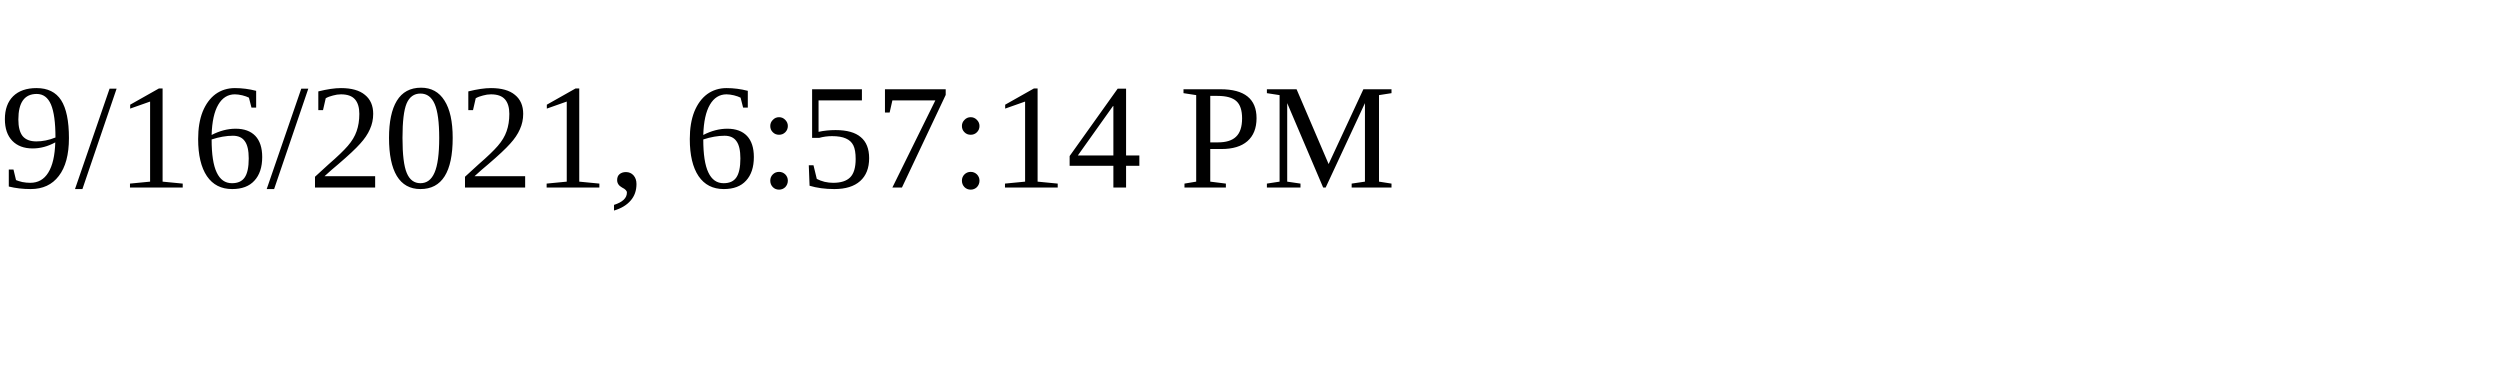
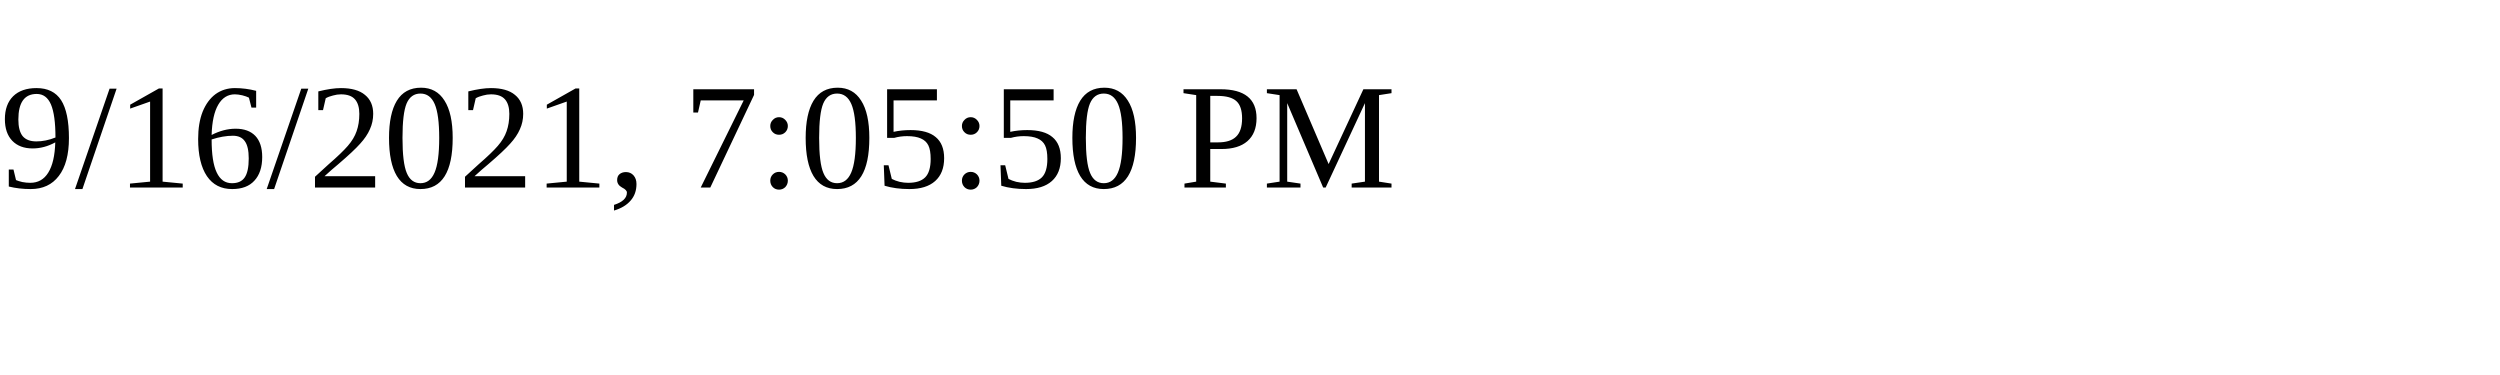
<svg xmlns="http://www.w3.org/2000/svg" height="30" width="200">
-   <text x="0" y="15">9/16/2021, 6:57:14 PM</text>
+   <text x="0" y="15">9/16/2021, 7:05:50 PM</text>
</svg>
